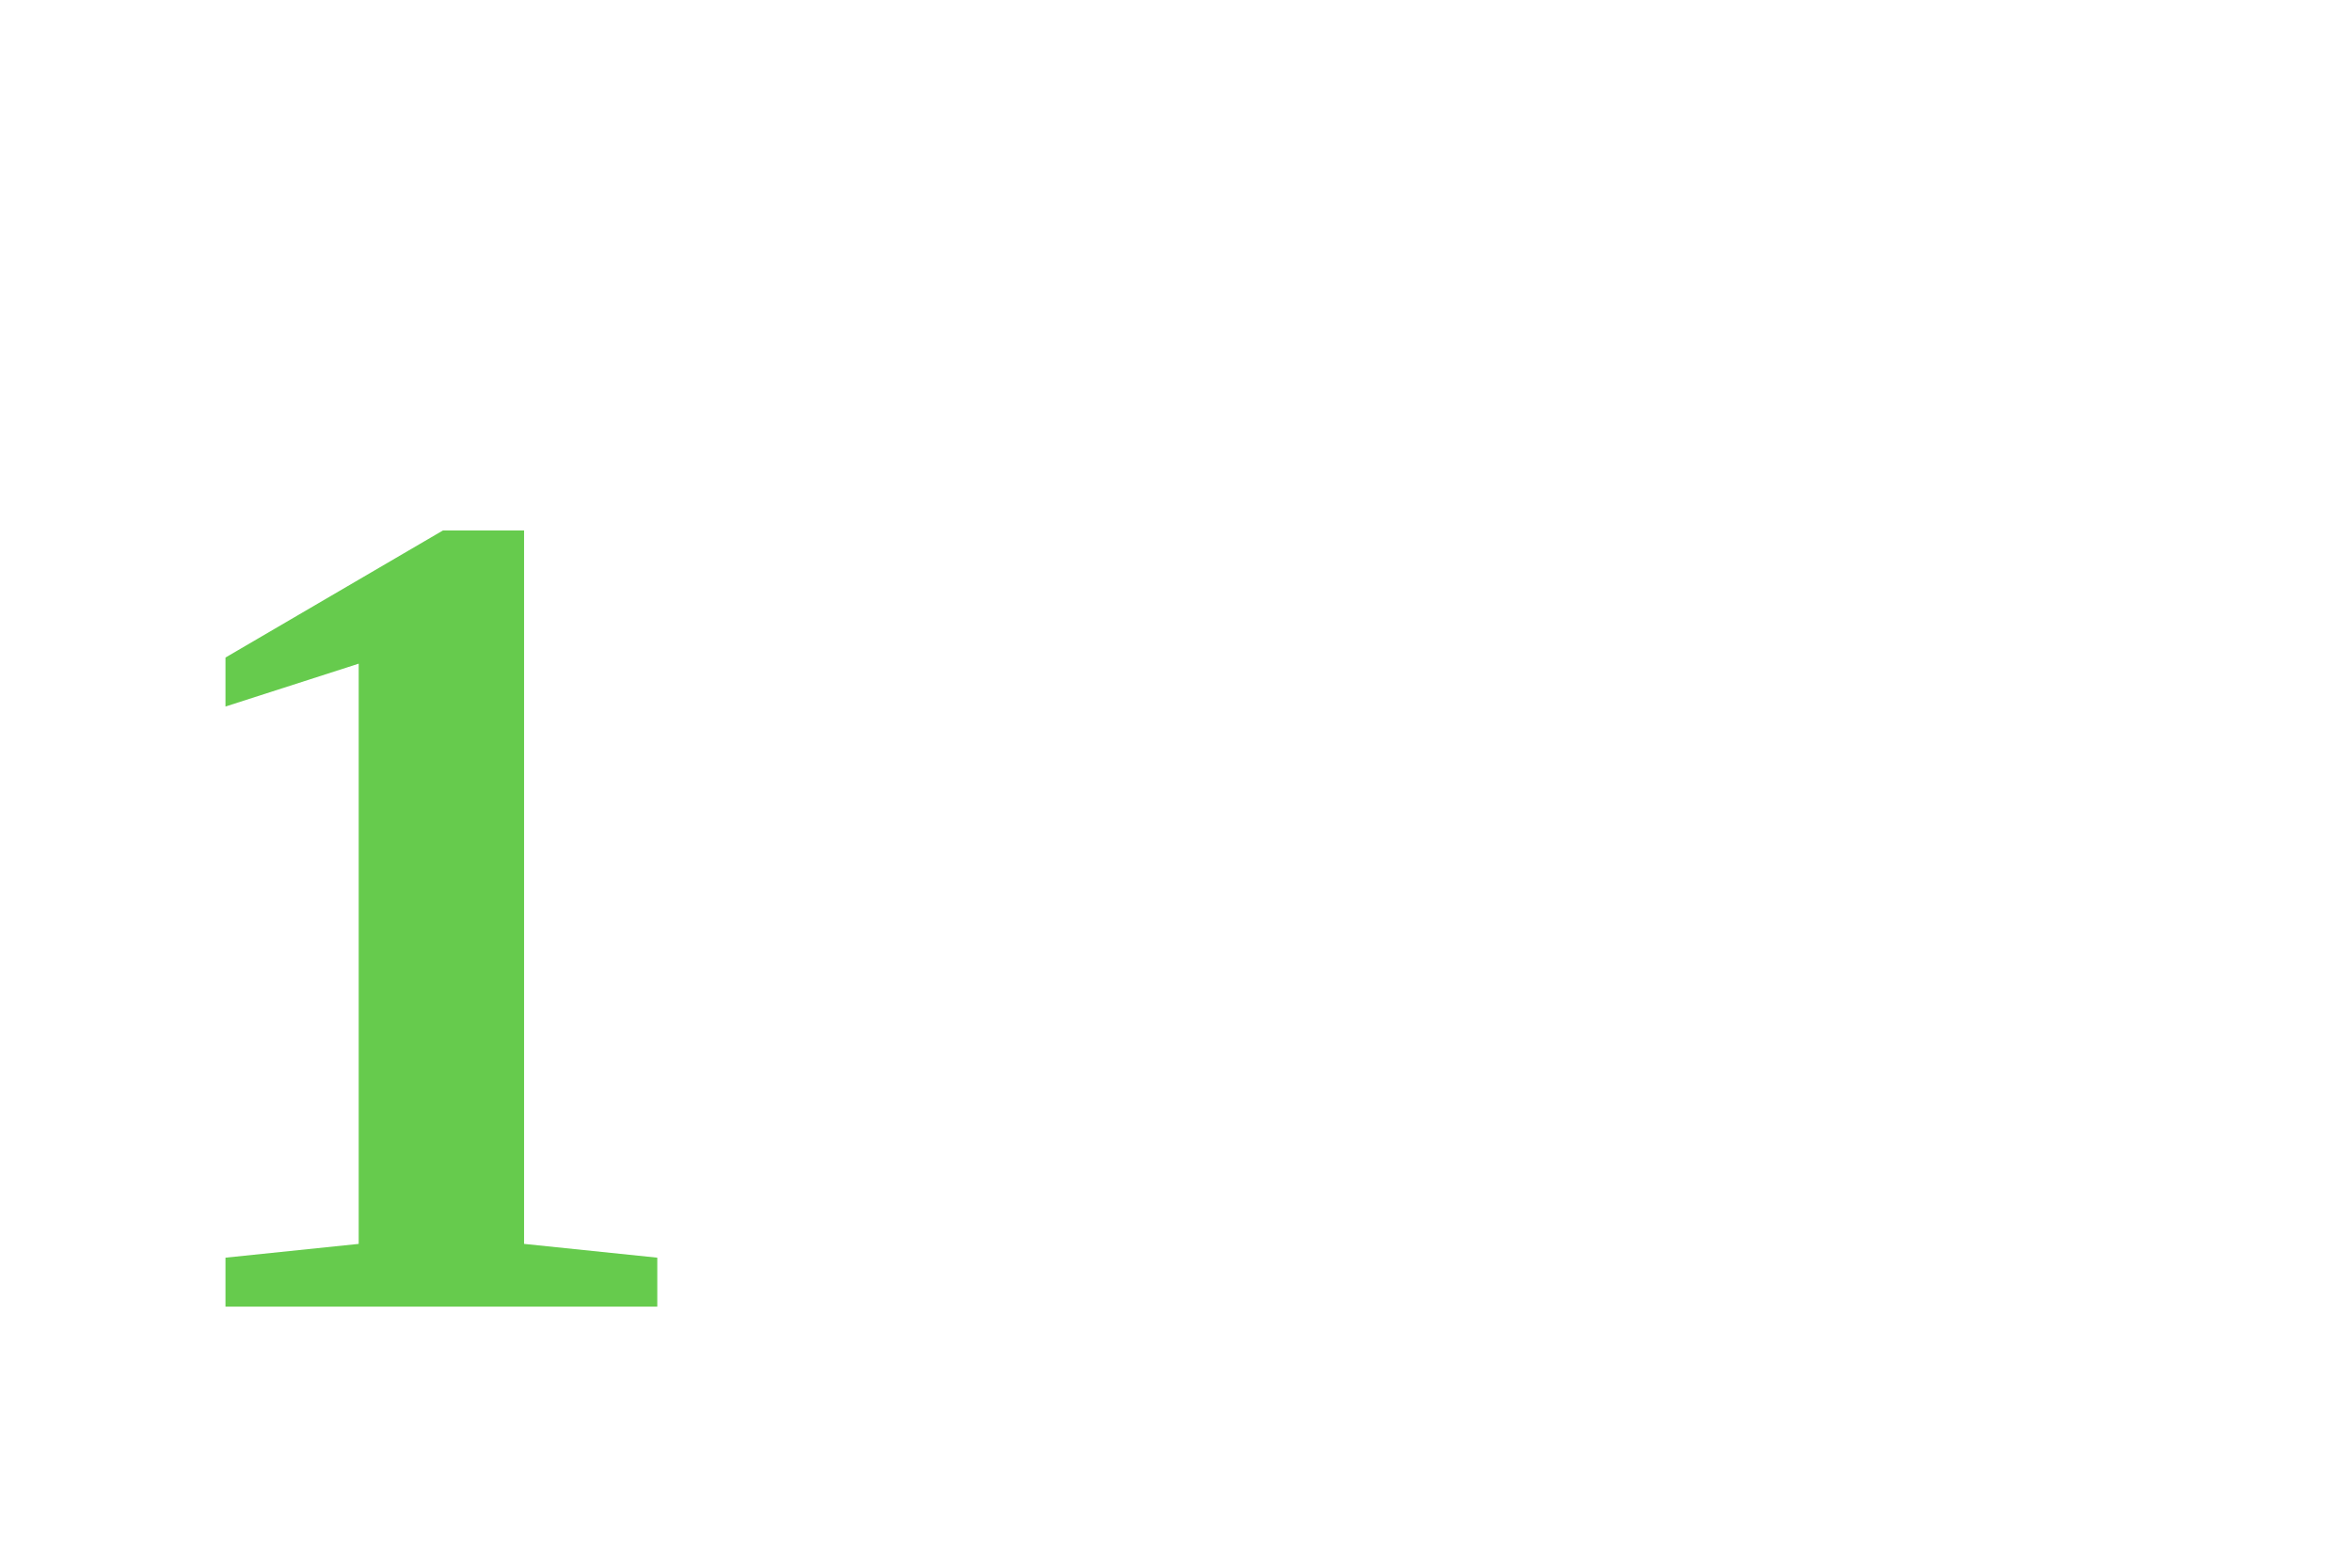
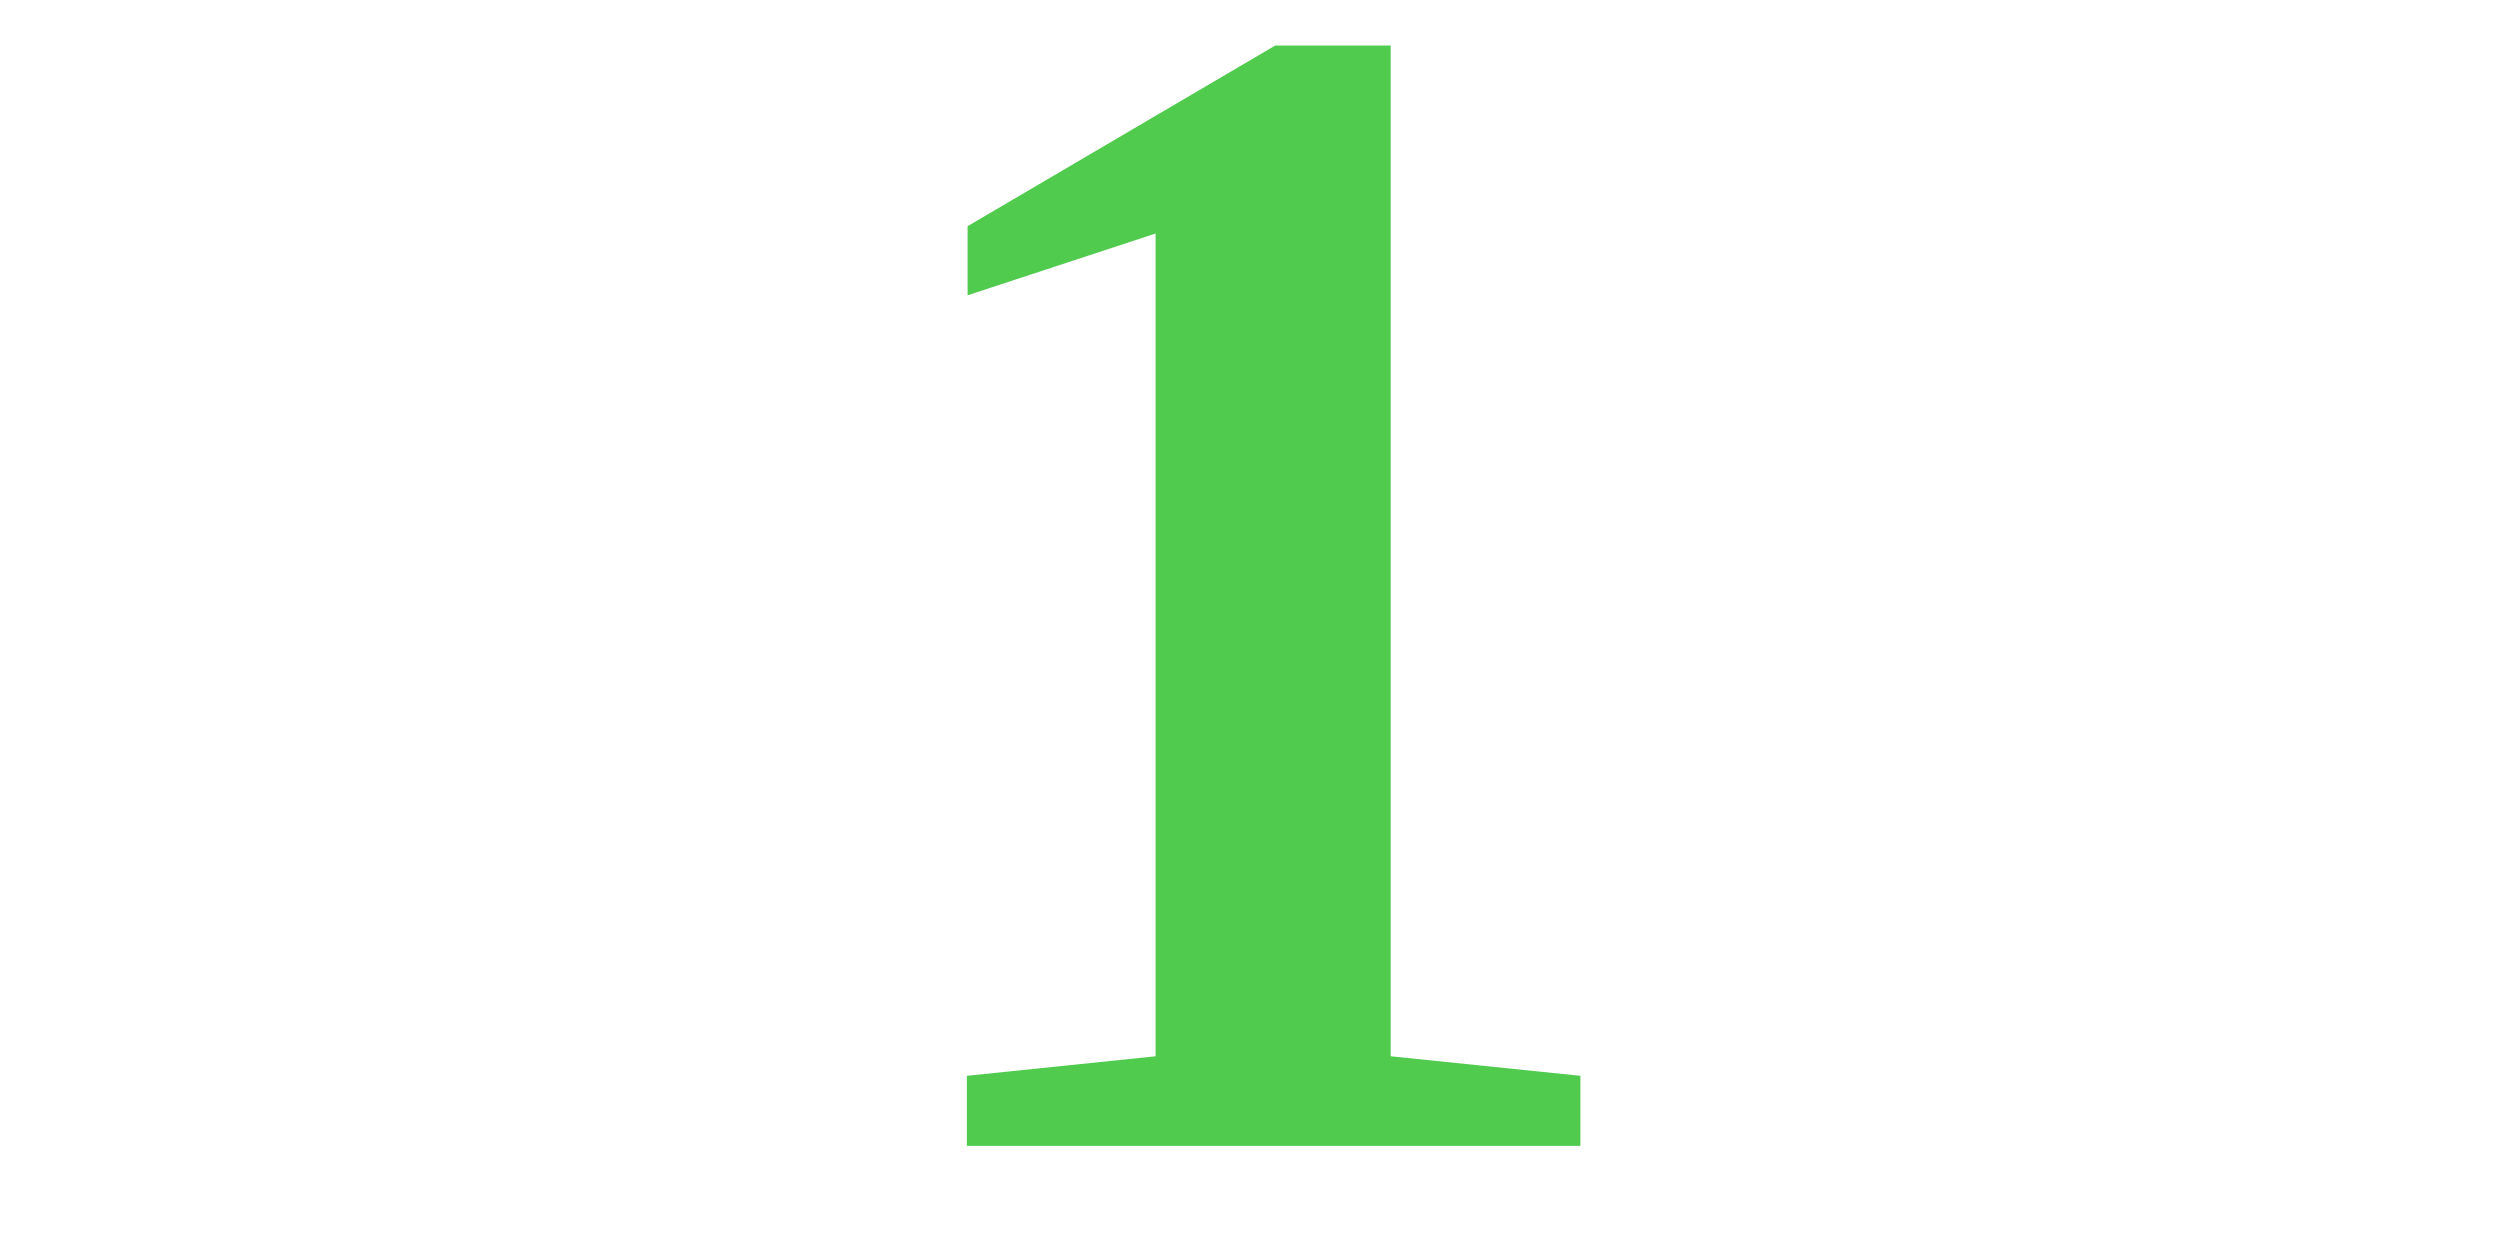
- <svg xmlns="http://www.w3.org/2000/svg" width="24pt" height="16pt" viewBox="0 0 24 16" version="1.1">
-   <text x="1pt" y="10pt" font-weight="bold" fill="hsl(108, 55%, 55%)">1</text>
+ <svg xmlns="http://www.w3.org/2000/svg" width="160pt" height="80pt" viewBox="0 0 160 80" version="1.1">
+   <text x="50%" y="55pt" font-size="80pt" font-weight="bold" text-anchor="middle" fill="hsl(118.788, 55%, 55%)">1</text>
</svg>
